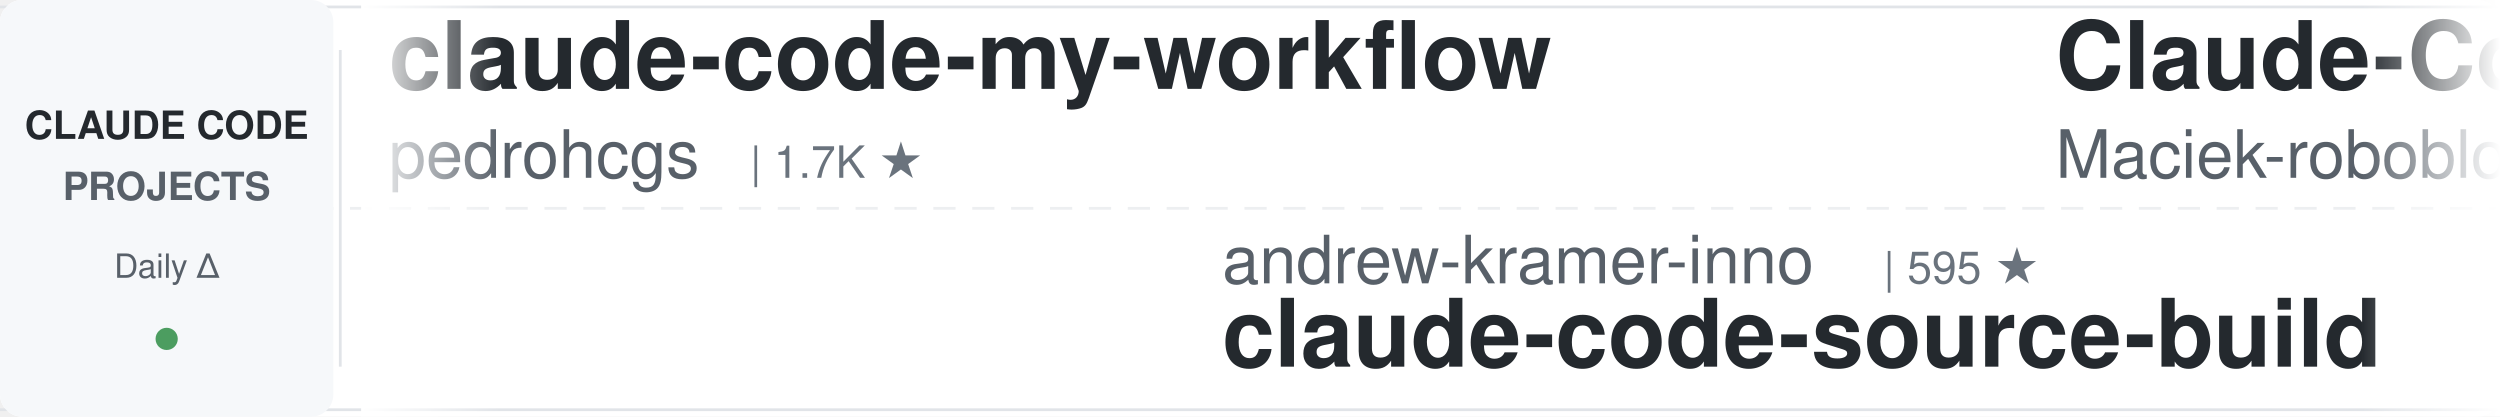
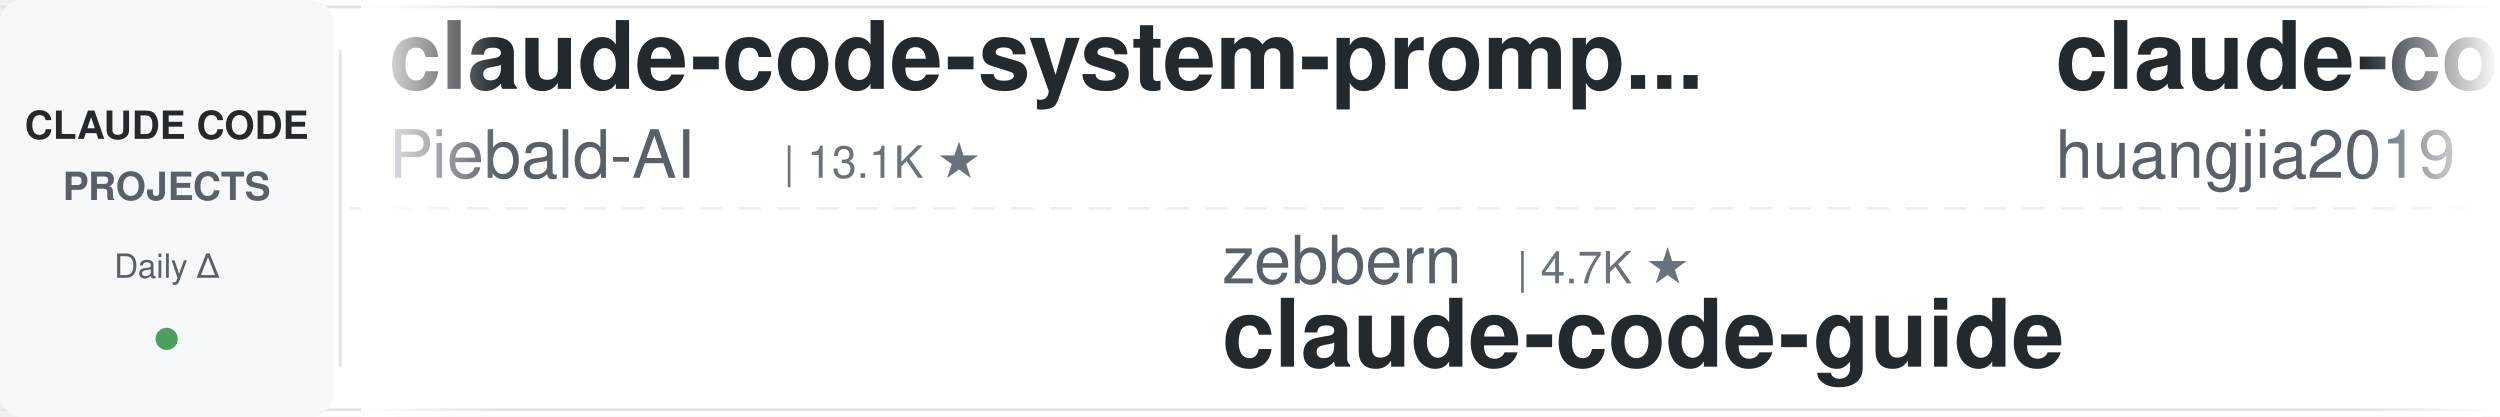
<svg xmlns="http://www.w3.org/2000/svg" width="900" height="150">
  <defs>
    <linearGradient id="leftFade" x1="0%" y1="0%" x2="100%" y2="0%">
      <stop offset="0%" style="stop-color:#ffffff;stop-opacity:1" />
      <stop offset="100%" style="stop-color:#ffffff;stop-opacity:0" />
    </linearGradient>
    <linearGradient id="rightFade" x1="0%" y1="0%" x2="100%" y2="0%">
      <stop offset="0%" style="stop-color:#ffffff;stop-opacity:0" />
      <stop offset="100%" style="stop-color:#ffffff;stop-opacity:1" />
    </linearGradient>
  </defs>
  <rect width="900" height="150" fill="#ffffff" rx="8" />
  <rect x="0" y="2" width="900" height="1" fill="#e1e4e8" />
  <rect x="0" y="147" width="900" height="1" fill="#e1e4e8" />
  <line x1="0" y1="75" x2="900" y2="75" stroke="#e1e4e8" stroke-width="1" stroke-dasharray="8 6" opacity="0.6" />
  <rect x="0" y="0" width="120" height="150" fill="#f6f8fa" rx="8" />
  <text x="60" y="50" font-family="-apple-system, BlinkMacSystemFont, 'Segoe UI', Helvetica, Arial, sans-serif" font-size="14" font-weight="600" fill="#24292e" text-anchor="middle">CLAUDE CODE</text>
  <text x="60" y="72" font-family="-apple-system, BlinkMacSystemFont, 'Segoe UI', Helvetica, Arial, sans-serif" font-size="14" font-weight="600" fill="#586069" text-anchor="middle">PROJECTS</text>
  <text x="60" y="100" font-family="-apple-system, BlinkMacSystemFont, 'Segoe UI', Helvetica, Arial, sans-serif" font-size="12" font-weight="500" fill="#586069" text-anchor="middle">Daily Δ</text>
  <circle cx="60" cy="122" r="4" fill="#22863a" opacity="0.8" />
  <rect x="122" y="18" width="1" height="114" fill="#e1e4e8" />
  <clipPath id="tickerClip">
    <rect x="130" y="0" width="770" height="150" />
  </clipPath>
  <g clip-path="url(#tickerClip)">
    <g id="tickerItems">
      <animateTransform attributeName="transform" attributeType="XML" type="translate" from="0 0" to="-3000 0" dur="54s" repeatCount="indefinite" />
      <g transform="translate(0, 0)">
-         <text x="140" y="32" font-family="-apple-system, BlinkMacSystemFont, 'Segoe UI', Helvetica, Arial, sans-serif" font-size="34" font-weight="600" fill="#24292e">claude-code-my-workflow</text>
-         <text x="140" y="64" font-family="-apple-system, BlinkMacSystemFont, 'Segoe UI', Helvetica, Arial, sans-serif" font-size="24" font-weight="400" fill="#586069">pedrohcgs</text>
-         <text x="270" y="64" font-family="-apple-system, BlinkMacSystemFont, 'Segoe UI', Helvetica, Arial, sans-serif" font-size="16" font-weight="500" fill="#6a737d">| 1.7K ★</text>
+         <text x="140" y="32" font-family="-apple-system, BlinkMacSystemFont, 'Segoe UI', Helvetica, Arial, sans-serif" font-size="34" font-weight="600" fill="#24292e">claude-code-system-promp...</text>
+         <text x="140" y="64" font-family="-apple-system, BlinkMacSystemFont, 'Segoe UI', Helvetica, Arial, sans-serif" font-size="24" font-weight="400" fill="#586069">Piebald-AI</text>
+         <text x="282" y="64" font-family="-apple-system, BlinkMacSystemFont, 'Segoe UI', Helvetica, Arial, sans-serif" font-size="16" font-weight="500" fill="#6a737d">| 13.1K ★</text>
      </g>
      <g transform="translate(300, 0)">
-         <text x="140" y="102" font-family="-apple-system, BlinkMacSystemFont, 'Segoe UI', Helvetica, Arial, sans-serif" font-size="24" font-weight="400" fill="#586069">andrew-kramer-inno</text>
-         <text x="378" y="102" font-family="-apple-system, BlinkMacSystemFont, 'Segoe UI', Helvetica, Arial, sans-serif" font-size="16" font-weight="500" fill="#6a737d">| 595 ★</text>
-         <text x="140" y="132" font-family="-apple-system, BlinkMacSystemFont, 'Segoe UI', Helvetica, Arial, sans-serif" font-size="34" font-weight="600" fill="#24292e">claude-code-source-build</text>
+         <text x="140" y="102" font-family="-apple-system, BlinkMacSystemFont, 'Segoe UI', Helvetica, Arial, sans-serif" font-size="24" font-weight="400" fill="#586069">zebbern</text>
+         <text x="246" y="102" font-family="-apple-system, BlinkMacSystemFont, 'Segoe UI', Helvetica, Arial, sans-serif" font-size="16" font-weight="500" fill="#6a737d">| 4.7K ★</text>
+         <text x="140" y="132" font-family="-apple-system, BlinkMacSystemFont, 'Segoe UI', Helvetica, Arial, sans-serif" font-size="34" font-weight="600" fill="#24292e">claude-code-guide</text>
      </g>
      <g transform="translate(600, 0)">
-         <text x="140" y="32" font-family="-apple-system, BlinkMacSystemFont, 'Segoe UI', Helvetica, Arial, sans-serif" font-size="34" font-weight="600" fill="#24292e">Claude-Code-Usage-Monito...</text>
-         <text x="140" y="64" font-family="-apple-system, BlinkMacSystemFont, 'Segoe UI', Helvetica, Arial, sans-serif" font-size="24" font-weight="400" fill="#586069">Maciek-roboblog</text>
-         <text x="342" y="64" font-family="-apple-system, BlinkMacSystemFont, 'Segoe UI', Helvetica, Arial, sans-serif" font-size="16" font-weight="500" fill="#6a737d">| 8.8K ★</text>
+         <text x="140" y="32" font-family="-apple-system, BlinkMacSystemFont, 'Segoe UI', Helvetica, Arial, sans-serif" font-size="34" font-weight="600" fill="#24292e">claude-code-engineering</text>
+         <text x="140" y="64" font-family="-apple-system, BlinkMacSystemFont, 'Segoe UI', Helvetica, Arial, sans-serif" font-size="24" font-weight="400" fill="#586069">huangjia2019</text>
+         <text x="306" y="64" font-family="-apple-system, BlinkMacSystemFont, 'Segoe UI', Helvetica, Arial, sans-serif" font-size="16" font-weight="500" fill="#6a737d">| 1.1K ★</text>
      </g>
      <g transform="translate(900, 0)">
-         <text x="140" y="102" font-family="-apple-system, BlinkMacSystemFont, 'Segoe UI', Helvetica, Arial, sans-serif" font-size="24" font-weight="400" fill="#586069">Cranot</text>
-         <text x="234" y="102" font-family="-apple-system, BlinkMacSystemFont, 'Segoe UI', Helvetica, Arial, sans-serif" font-size="16" font-weight="500" fill="#6a737d">| 2.9K ★</text>
+         <text x="140" y="102" font-family="-apple-system, BlinkMacSystemFont, 'Segoe UI', Helvetica, Arial, sans-serif" font-size="24" font-weight="400" fill="#586069">lintsinghua</text>
+         <text x="294" y="102" font-family="-apple-system, BlinkMacSystemFont, 'Segoe UI', Helvetica, Arial, sans-serif" font-size="16" font-weight="500" fill="#6a737d">| 4.3K ★</text>
+         <text x="140" y="132" font-family="-apple-system, BlinkMacSystemFont, 'Segoe UI', Helvetica, Arial, sans-serif" font-size="34" font-weight="600" fill="#24292e">claude-code-book</text>
+       </g>
+       <g transform="translate(1200, 0)">
+         <text x="140" y="32" font-family="-apple-system, BlinkMacSystemFont, 'Segoe UI', Helvetica, Arial, sans-serif" font-size="34" font-weight="600" fill="#24292e">claude-code-hub</text>
+         <text x="140" y="64" font-family="-apple-system, BlinkMacSystemFont, 'Segoe UI', Helvetica, Arial, sans-serif" font-size="24" font-weight="400" fill="#586069">ding113</text>
+         <text x="246" y="64" font-family="-apple-system, BlinkMacSystemFont, 'Segoe UI', Helvetica, Arial, sans-serif" font-size="16" font-weight="500" fill="#6a737d">| 3.4K ★</text>
+       </g>
+       <g transform="translate(1500, 0)">
+         <text x="140" y="102" font-family="-apple-system, BlinkMacSystemFont, 'Segoe UI', Helvetica, Arial, sans-serif" font-size="24" font-weight="400" fill="#586069">AICoderTudou</text>
+         <text x="306" y="102" font-family="-apple-system, BlinkMacSystemFont, 'Segoe UI', Helvetica, Arial, sans-serif" font-size="16" font-weight="500" fill="#6a737d">| 493 ★</text>
+         <text x="140" y="132" font-family="-apple-system, BlinkMacSystemFont, 'Segoe UI', Helvetica, Arial, sans-serif" font-size="34" font-weight="600" fill="#24292e">claude-code-tudou</text>
+       </g>
+       <g transform="translate(1800, 0)">
+         <text x="140" y="32" font-family="-apple-system, BlinkMacSystemFont, 'Segoe UI', Helvetica, Arial, sans-serif" font-size="34" font-weight="600" fill="#24292e">claude-code-source</text>
+         <text x="140" y="64" font-family="-apple-system, BlinkMacSystemFont, 'Segoe UI', Helvetica, Arial, sans-serif" font-size="24" font-weight="400" fill="#586069">hangsman</text>
+         <text x="258" y="64" font-family="-apple-system, BlinkMacSystemFont, 'Segoe UI', Helvetica, Arial, sans-serif" font-size="16" font-weight="500" fill="#6a737d">| 799 ★</text>
+       </g>
+       <g transform="translate(2100, 0)">
+         <text x="140" y="102" font-family="-apple-system, BlinkMacSystemFont, 'Segoe UI', Helvetica, Arial, sans-serif" font-size="24" font-weight="400" fill="#586069">anthropics</text>
+         <text x="282" y="102" font-family="-apple-system, BlinkMacSystemFont, 'Segoe UI', Helvetica, Arial, sans-serif" font-size="16" font-weight="500" fill="#6a737d">| 9.8K ★</text>
+         <text x="140" y="132" font-family="-apple-system, BlinkMacSystemFont, 'Segoe UI', Helvetica, Arial, sans-serif" font-size="34" font-weight="600" fill="#24292e">claude-code-action</text>
+       </g>
+       <g transform="translate(2400, 0)">
+         <text x="140" y="32" font-family="-apple-system, BlinkMacSystemFont, 'Segoe UI', Helvetica, Arial, sans-serif" font-size="34" font-weight="600" fill="#24292e">claude-code-showcase</text>
+         <text x="140" y="64" font-family="-apple-system, BlinkMacSystemFont, 'Segoe UI', Helvetica, Arial, sans-serif" font-size="24" font-weight="400" fill="#586069">ChrisWiles</text>
+         <text x="282" y="64" font-family="-apple-system, BlinkMacSystemFont, 'Segoe UI', Helvetica, Arial, sans-serif" font-size="16" font-weight="500" fill="#6a737d">| 6.1K ★</text>
+       </g>
+       <g transform="translate(2700, 0)">
+         <text x="140" y="102" font-family="-apple-system, BlinkMacSystemFont, 'Segoe UI', Helvetica, Arial, sans-serif" font-size="24" font-weight="400" fill="#586069">darcyegb</text>
+         <text x="258" y="102" font-family="-apple-system, BlinkMacSystemFont, 'Segoe UI', Helvetica, Arial, sans-serif" font-size="16" font-weight="500" fill="#6a737d">| 779 ★</text>
+         <text x="140" y="132" font-family="-apple-system, BlinkMacSystemFont, 'Segoe UI', Helvetica, Arial, sans-serif" font-size="34" font-weight="600" fill="#24292e">ClaudeCodeAgents</text>
+       </g>
+       <g transform="translate(3000, 0)">
+         <text x="140" y="32" font-family="-apple-system, BlinkMacSystemFont, 'Segoe UI', Helvetica, Arial, sans-serif" font-size="34" font-weight="600" fill="#24292e">claude-code-system-promp...</text>
+         <text x="140" y="64" font-family="-apple-system, BlinkMacSystemFont, 'Segoe UI', Helvetica, Arial, sans-serif" font-size="24" font-weight="400" fill="#586069">Piebald-AI</text>
+         <text x="282" y="64" font-family="-apple-system, BlinkMacSystemFont, 'Segoe UI', Helvetica, Arial, sans-serif" font-size="16" font-weight="500" fill="#6a737d">| 13.1K ★</text>
+       </g>
+       <g transform="translate(3300, 0)">
+         <text x="140" y="102" font-family="-apple-system, BlinkMacSystemFont, 'Segoe UI', Helvetica, Arial, sans-serif" font-size="24" font-weight="400" fill="#586069">zebbern</text>
+         <text x="246" y="102" font-family="-apple-system, BlinkMacSystemFont, 'Segoe UI', Helvetica, Arial, sans-serif" font-size="16" font-weight="500" fill="#6a737d">| 4.7K ★</text>
        <text x="140" y="132" font-family="-apple-system, BlinkMacSystemFont, 'Segoe UI', Helvetica, Arial, sans-serif" font-size="34" font-weight="600" fill="#24292e">claude-code-guide</text>
      </g>
-       <g transform="translate(1200, 0)">
-         <text x="140" y="32" font-family="-apple-system, BlinkMacSystemFont, 'Segoe UI', Helvetica, Arial, sans-serif" font-size="34" font-weight="600" fill="#24292e">system_prompts_leaks</text>
-         <text x="140" y="64" font-family="-apple-system, BlinkMacSystemFont, 'Segoe UI', Helvetica, Arial, sans-serif" font-size="24" font-weight="400" fill="#586069">asgeirtj</text>
-         <text x="258" y="64" font-family="-apple-system, BlinkMacSystemFont, 'Segoe UI', Helvetica, Arial, sans-serif" font-size="16" font-weight="500" fill="#6a737d">| 70.6K ★</text>
-       </g>
-       <g transform="translate(1500, 0)">
-         <text x="140" y="102" font-family="-apple-system, BlinkMacSystemFont, 'Segoe UI', Helvetica, Arial, sans-serif" font-size="24" font-weight="400" fill="#586069">jqueryscript</text>
-         <text x="306" y="102" font-family="-apple-system, BlinkMacSystemFont, 'Segoe UI', Helvetica, Arial, sans-serif" font-size="16" font-weight="500" fill="#6a737d">| 541 ★</text>
-         <text x="140" y="132" font-family="-apple-system, BlinkMacSystemFont, 'Segoe UI', Helvetica, Arial, sans-serif" font-size="34" font-weight="600" fill="#24292e">awesome-claude-code</text>
-       </g>
-       <g transform="translate(1800, 0)">
-         <text x="140" y="32" font-family="-apple-system, BlinkMacSystemFont, 'Segoe UI', Helvetica, Arial, sans-serif" font-size="34" font-weight="600" fill="#24292e">ClaudeCode-Portable</text>
-         <text x="140" y="64" font-family="-apple-system, BlinkMacSystemFont, 'Segoe UI', Helvetica, Arial, sans-serif" font-size="24" font-weight="400" fill="#586069">techjarves</text>
-         <text x="282" y="64" font-family="-apple-system, BlinkMacSystemFont, 'Segoe UI', Helvetica, Arial, sans-serif" font-size="16" font-weight="500" fill="#6a737d">| 1.6K ★</text>
-       </g>
-       <g transform="translate(2100, 0)">
-         <text x="140" y="102" font-family="-apple-system, BlinkMacSystemFont, 'Segoe UI', Helvetica, Arial, sans-serif" font-size="24" font-weight="400" fill="#586069">musistudio</text>
-         <text x="282" y="102" font-family="-apple-system, BlinkMacSystemFont, 'Segoe UI', Helvetica, Arial, sans-serif" font-size="16" font-weight="500" fill="#6a737d">| 37.9K ★</text>
-         <text x="140" y="132" font-family="-apple-system, BlinkMacSystemFont, 'Segoe UI', Helvetica, Arial, sans-serif" font-size="34" font-weight="600" fill="#24292e">claude-code-router</text>
-       </g>
-       <g transform="translate(2400, 0)">
-         <text x="140" y="32" font-family="-apple-system, BlinkMacSystemFont, 'Segoe UI', Helvetica, Arial, sans-serif" font-size="34" font-weight="600" fill="#24292e">Auto-claude-code-researc...</text>
-         <text x="140" y="64" font-family="-apple-system, BlinkMacSystemFont, 'Segoe UI', Helvetica, Arial, sans-serif" font-size="24" font-weight="400" fill="#586069">wanshuiyin</text>
-         <text x="282" y="64" font-family="-apple-system, BlinkMacSystemFont, 'Segoe UI', Helvetica, Arial, sans-serif" font-size="16" font-weight="500" fill="#6a737d">| 18.4K ★</text>
-       </g>
-       <g transform="translate(2700, 0)">
-         <text x="140" y="102" font-family="-apple-system, BlinkMacSystemFont, 'Segoe UI', Helvetica, Arial, sans-serif" font-size="24" font-weight="400" fill="#586069">lorryjovens-hub</text>
-         <text x="342" y="102" font-family="-apple-system, BlinkMacSystemFont, 'Segoe UI', Helvetica, Arial, sans-serif" font-size="16" font-weight="500" fill="#6a737d">| 1.7K ★</text>
-         <text x="140" y="132" font-family="-apple-system, BlinkMacSystemFont, 'Segoe UI', Helvetica, Arial, sans-serif" font-size="34" font-weight="600" fill="#24292e">claude-code-rust</text>
-       </g>
-       <g transform="translate(3000, 0)">
-         <text x="140" y="32" font-family="-apple-system, BlinkMacSystemFont, 'Segoe UI', Helvetica, Arial, sans-serif" font-size="34" font-weight="600" fill="#24292e">claude-code-my-workflow</text>
-         <text x="140" y="64" font-family="-apple-system, BlinkMacSystemFont, 'Segoe UI', Helvetica, Arial, sans-serif" font-size="24" font-weight="400" fill="#586069">pedrohcgs</text>
-         <text x="270" y="64" font-family="-apple-system, BlinkMacSystemFont, 'Segoe UI', Helvetica, Arial, sans-serif" font-size="16" font-weight="500" fill="#6a737d">| 1.7K ★</text>
-       </g>
-       <g transform="translate(3300, 0)">
-         <text x="140" y="102" font-family="-apple-system, BlinkMacSystemFont, 'Segoe UI', Helvetica, Arial, sans-serif" font-size="24" font-weight="400" fill="#586069">andrew-kramer-inno</text>
-         <text x="378" y="102" font-family="-apple-system, BlinkMacSystemFont, 'Segoe UI', Helvetica, Arial, sans-serif" font-size="16" font-weight="500" fill="#6a737d">| 595 ★</text>
-         <text x="140" y="132" font-family="-apple-system, BlinkMacSystemFont, 'Segoe UI', Helvetica, Arial, sans-serif" font-size="34" font-weight="600" fill="#24292e">claude-code-source-build</text>
-       </g>
      <g transform="translate(3600, 0)">
-         <text x="140" y="32" font-family="-apple-system, BlinkMacSystemFont, 'Segoe UI', Helvetica, Arial, sans-serif" font-size="34" font-weight="600" fill="#24292e">Claude-Code-Usage-Monito...</text>
-         <text x="140" y="64" font-family="-apple-system, BlinkMacSystemFont, 'Segoe UI', Helvetica, Arial, sans-serif" font-size="24" font-weight="400" fill="#586069">Maciek-roboblog</text>
-         <text x="342" y="64" font-family="-apple-system, BlinkMacSystemFont, 'Segoe UI', Helvetica, Arial, sans-serif" font-size="16" font-weight="500" fill="#6a737d">| 8.8K ★</text>
+         <text x="140" y="32" font-family="-apple-system, BlinkMacSystemFont, 'Segoe UI', Helvetica, Arial, sans-serif" font-size="34" font-weight="600" fill="#24292e">claude-code-engineering</text>
+         <text x="140" y="64" font-family="-apple-system, BlinkMacSystemFont, 'Segoe UI', Helvetica, Arial, sans-serif" font-size="24" font-weight="400" fill="#586069">huangjia2019</text>
+         <text x="306" y="64" font-family="-apple-system, BlinkMacSystemFont, 'Segoe UI', Helvetica, Arial, sans-serif" font-size="16" font-weight="500" fill="#6a737d">| 1.1K ★</text>
      </g>
      <g transform="translate(3900, 0)">
-         <text x="140" y="102" font-family="-apple-system, BlinkMacSystemFont, 'Segoe UI', Helvetica, Arial, sans-serif" font-size="24" font-weight="400" fill="#586069">Cranot</text>
-         <text x="234" y="102" font-family="-apple-system, BlinkMacSystemFont, 'Segoe UI', Helvetica, Arial, sans-serif" font-size="16" font-weight="500" fill="#6a737d">| 2.9K ★</text>
-         <text x="140" y="132" font-family="-apple-system, BlinkMacSystemFont, 'Segoe UI', Helvetica, Arial, sans-serif" font-size="34" font-weight="600" fill="#24292e">claude-code-guide</text>
+         <text x="140" y="102" font-family="-apple-system, BlinkMacSystemFont, 'Segoe UI', Helvetica, Arial, sans-serif" font-size="24" font-weight="400" fill="#586069">lintsinghua</text>
+         <text x="294" y="102" font-family="-apple-system, BlinkMacSystemFont, 'Segoe UI', Helvetica, Arial, sans-serif" font-size="16" font-weight="500" fill="#6a737d">| 4.3K ★</text>
+         <text x="140" y="132" font-family="-apple-system, BlinkMacSystemFont, 'Segoe UI', Helvetica, Arial, sans-serif" font-size="34" font-weight="600" fill="#24292e">claude-code-book</text>
      </g>
    </g>
  </g>
  <rect x="130" y="0" width="50" height="150" fill="url(#leftFade)" />
  <rect x="850" y="0" width="50" height="150" fill="url(#rightFade)" />
</svg>
